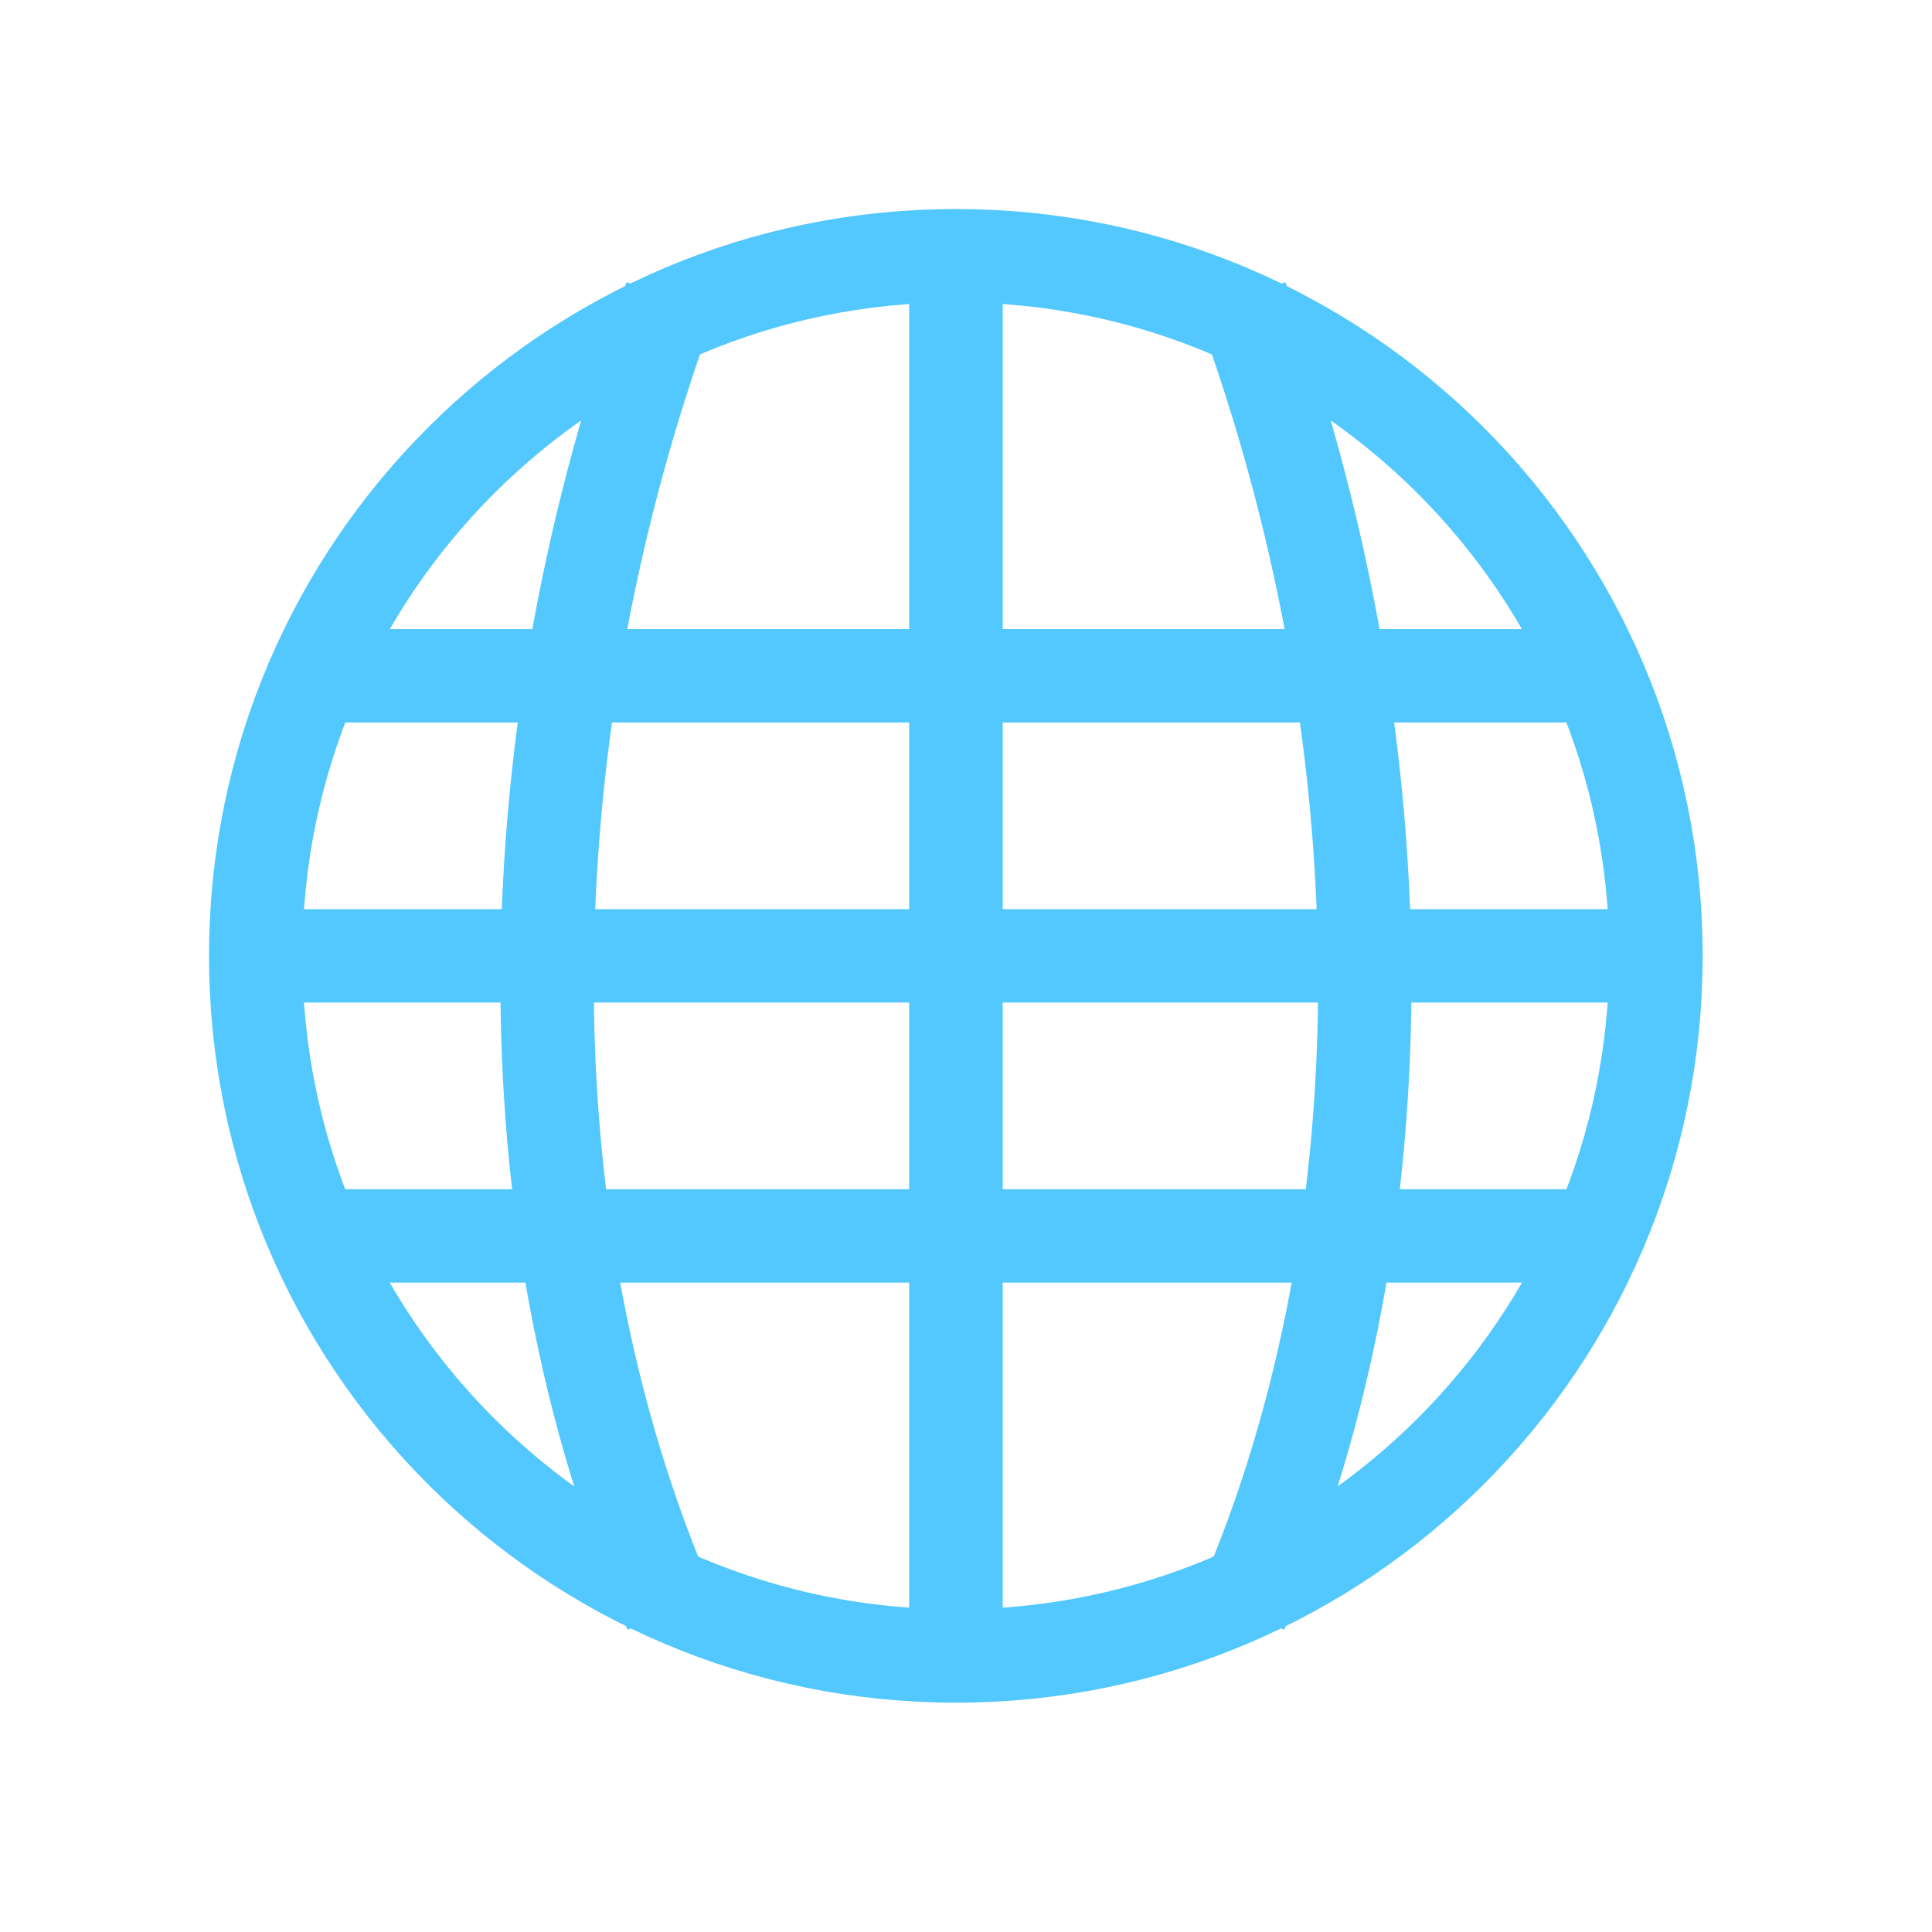
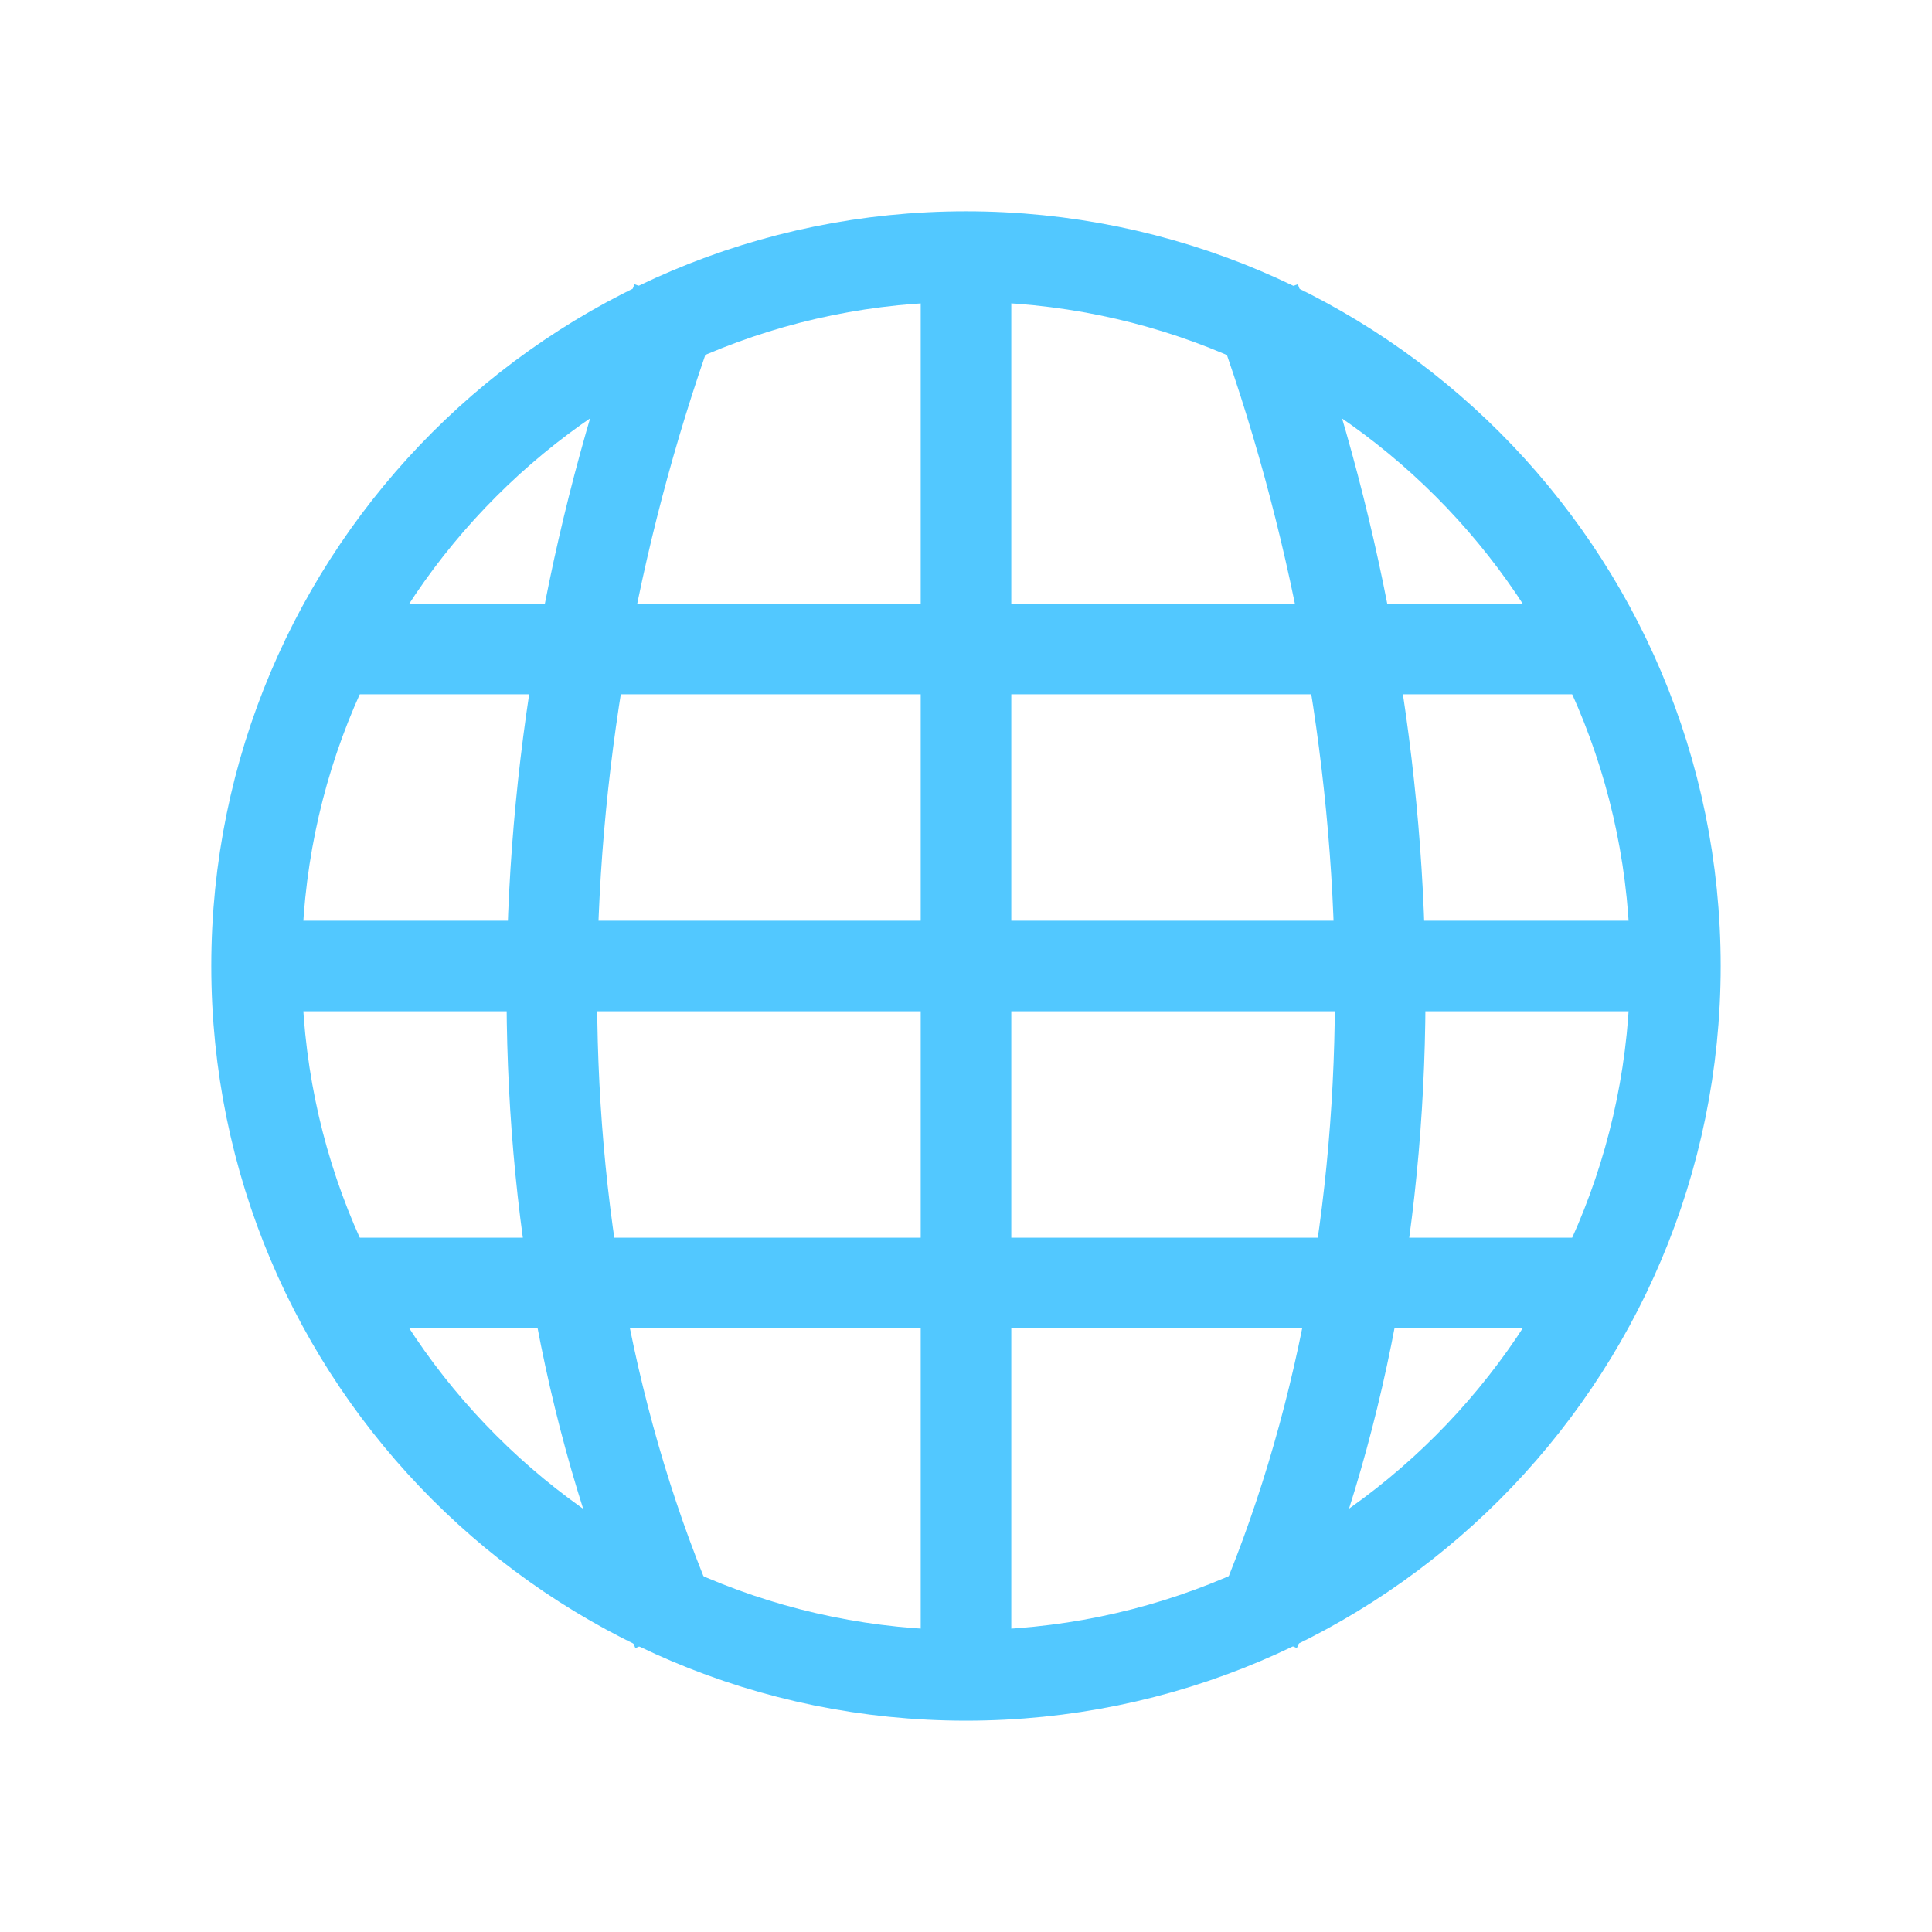
- <svg xmlns="http://www.w3.org/2000/svg" width="256" height="256" viewBox="0 0 256 256">
-   <g style="fill:#52c8ff">
-     <path d="M 39.582 83.359 L 39.793 95.73 L 214.219 95.73 L 214.035 83.359 Z " />
-     <path d="M 32.344 120.469 L 32.344 132.84 L 220.988 132.84 L 220.988 120.469 Z " />
-     <path d="M 40.078 157.578 L 40.078 169.949 L 213.254 169.949 L 213.254 157.578 Z " />
-     <path d="M 120.469 32.395 L 120.469 221.145 L 132.863 221.145 L 132.863 32.395 Z " />
+ <svg xmlns="http://www.w3.org/2000/svg" width="256" height="256" viewBox="0 0 256 256" id="svg2" version="1.1">
+   <defs id="defs26" />
+   <path style="fill:#52c8ff" id="path6" d="m 44,80 0,12 168,0 0,-12 z" />
+   <path style="fill:#52c8ff" id="path8" d="m 36,122 1.24e-4,12 184,0 -1.4e-4,-12 z" />
+   <path style="fill:#52c8ff" id="path12" d="m 122,36 0,184 12,0 0,-184 z" />
+   <g style="fill:none;stroke:#52c8ff;stroke-width:1.481;stroke-miterlimit:4;stroke-dasharray:none" id="g14" transform="matrix(8.105086,0,0,8.105086,-0.3199487,-0.3199892)">
+     <g style="stroke-width:1.481;stroke-miterlimit:4;stroke-dasharray:none" id="g16">
+       <path d="m 89.777,7.747 c -22.894,-52.515 -21.158,-118.387 0,-175.797" transform="matrix(0.1237,0,0,0.1237,0,25.72917)" id="path18" style="stroke-width:11.969;stroke-miterlimit:4;stroke-dasharray:none" />
+       <path d="m 166.229,7.747 c 22.863,-52.515 21.126,-118.387 0,-175.797" transform="matrix(0.1237,0,0,0.1237,0,25.72917)" id="path20" style="stroke-width:11.969;stroke-miterlimit:4;stroke-dasharray:none" />
+     </g>
+     <path style="stroke-width:1.162;stroke-linecap:round;stroke-miterlimit:4;stroke-dasharray:none" d="m 33.057,27.316 c 0,5.029 -4.076,9.105 -9.105,9.105 -5.029,0 -9.105,-4.076 -9.105,-9.105 0,-5.029 4.076,-9.105 9.105,-9.105 5.029,0 9.105,4.076 9.105,9.105 z" transform="matrix(1.2738,0,0,1.2738,-14.67832,-18.96324)" id="path22" />
  </g>
-   <g style="fill:none;stroke:#52c8ff">
-     <g style="stroke-width:12.5">
-       <path d="M 89.762 7.735 C 66.895 -44.764 68.632 -110.632 89.762 -168.054 " transform="matrix(.9896 0 0 .9896 0 205.8333)" />
-       <path d="M 166.237 7.735 C 189.103 -44.764 187.367 -110.632 166.237 -168.054 " transform="matrix(.9896 0 0 .9896 0 205.8333)" />
-     </g>
-     <path style="stroke-linecap:round;stroke-width:1.214" d="M 33.056 27.317 C 33.056 32.347 28.983 36.42 23.953 36.42 C 18.924 36.42 14.848 32.347 14.848 27.317 C 14.848 22.288 18.924 18.212 23.953 18.212 C 28.983 18.212 33.056 22.288 33.056 27.317 Z " transform="matrix(10.1904 0 0 10.1904 -117.4265 -151.7059)" />
-   </g>
+   <path style="fill:#52c8ff" id="path6-7" d="m 44,164 0,12 168,0 0,-12 z" />
</svg>
